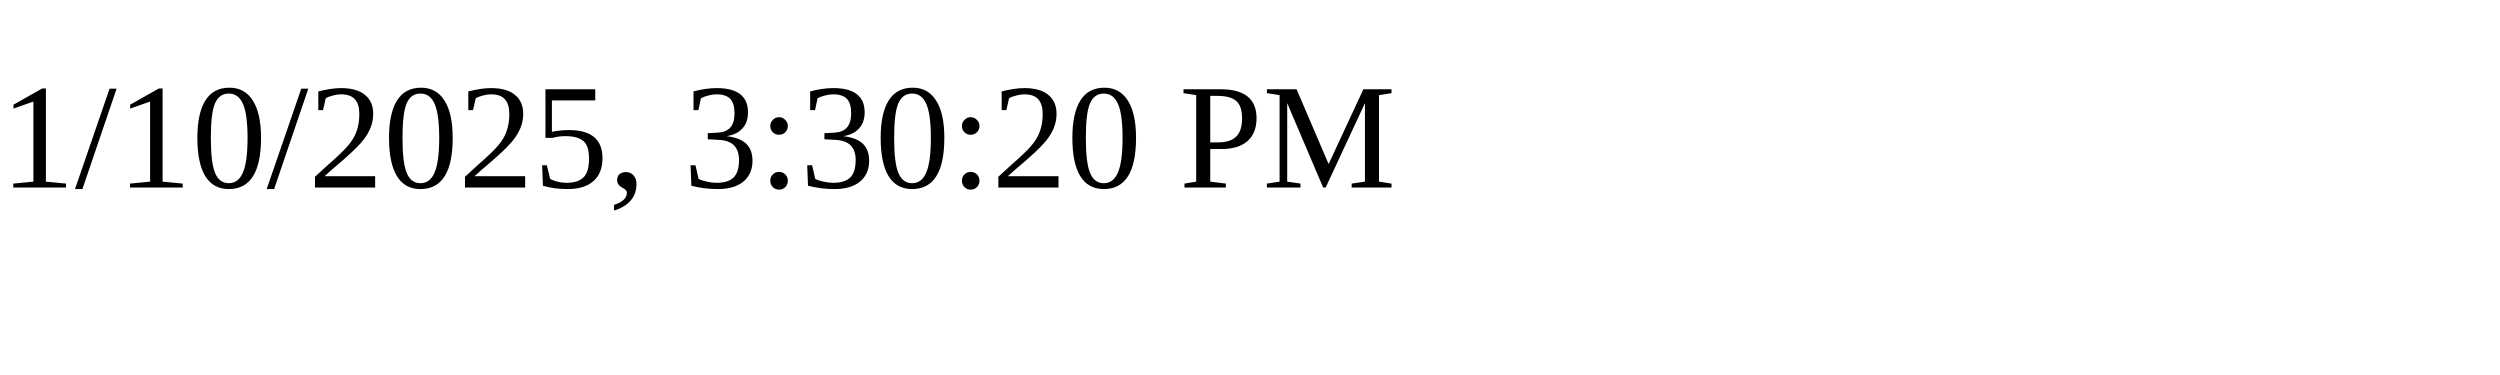
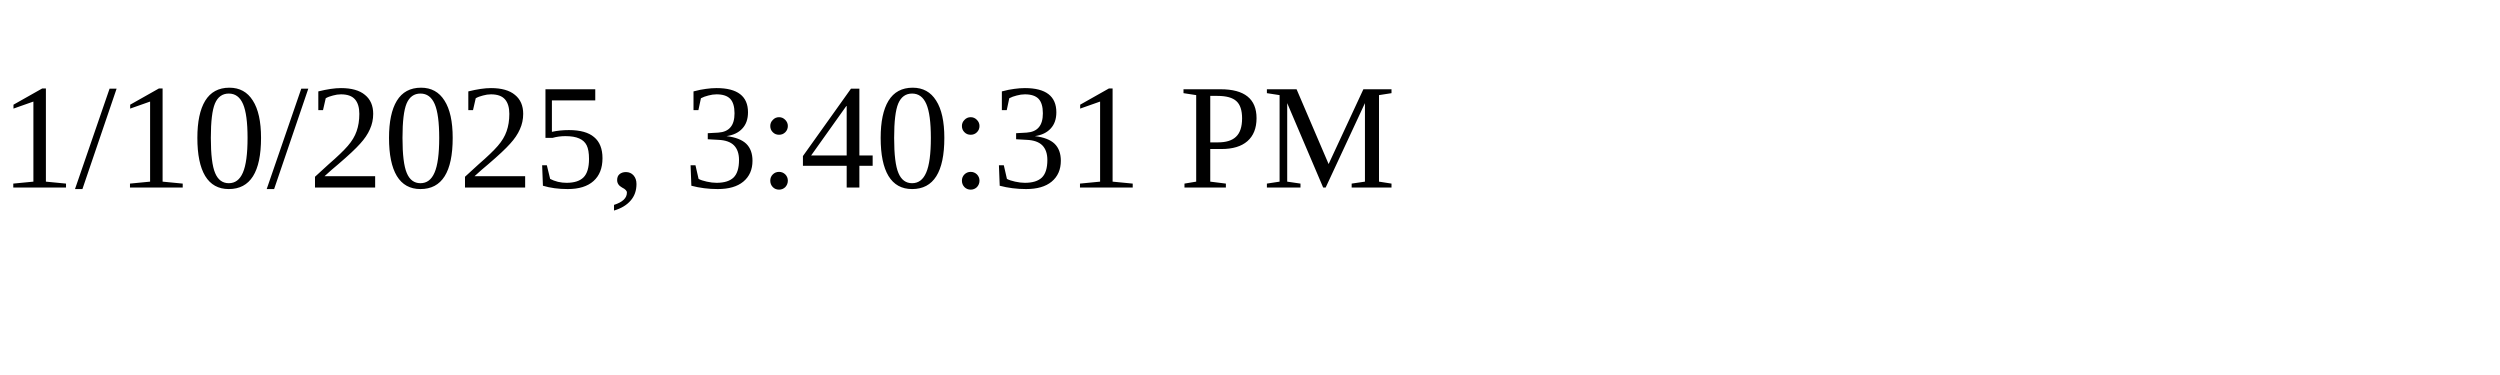
<svg xmlns="http://www.w3.org/2000/svg" height="30" width="200">
-   <text x="0" y="15">1/10/2025, 3:30:20 PM</text>
+   <text x="0" y="15">1/10/2025, 3:40:31 PM</text>
</svg>
